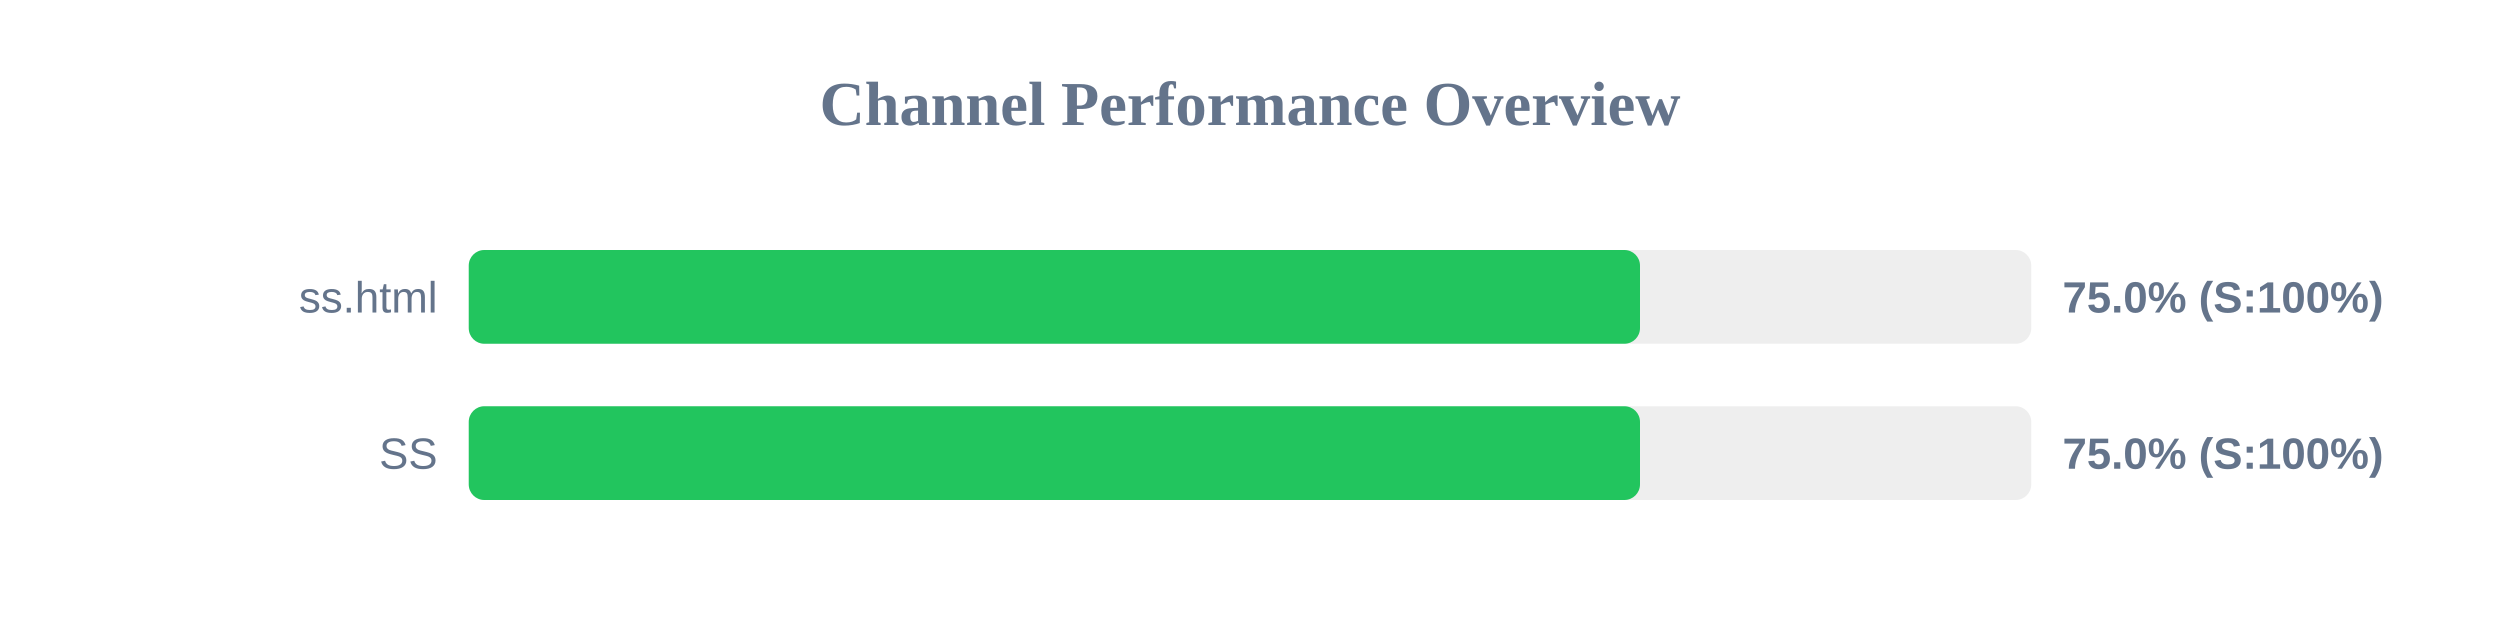
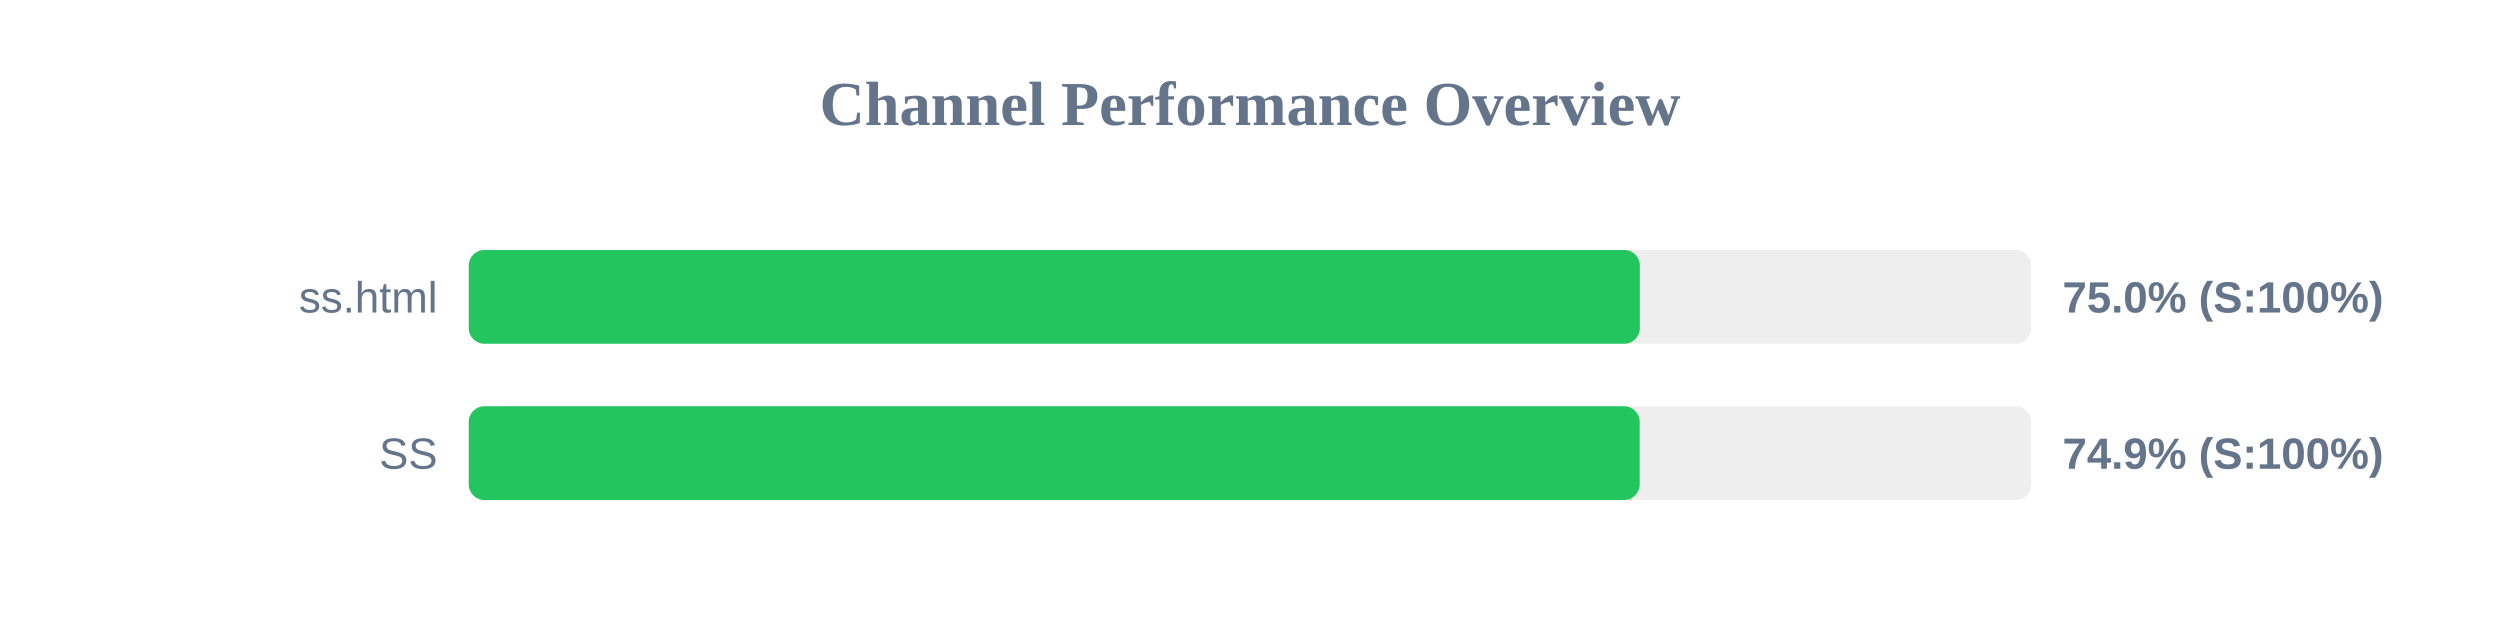
<svg xmlns="http://www.w3.org/2000/svg" width="800" height="200" version="1.1">
  <style>
        .row { font: 14px Arial; fill: #64748b; }
        .score { font: bold 14px Arial; fill: #64748b; }
    </style>
  <text x="400" y="40" text-anchor="middle" font-size="20px" font-weight="bold" fill="#64748b">Channel Performance Overview</text>
  <rect x="150" y="80" width="500" height="30" fill="#eee" rx="5" />
-   <rect x="150" y="80" width="374.8" height="30" fill="#22c55e" rx="5" />
+   <rect x="150" y="80" width="374.75" height="30" fill="#22c55e" rx="5" />
  <text x="140" y="100" text-anchor="end" class="row">ss.html</text>
  <text x="660" y="100" text-anchor="start" class="score">75.0% (S:100%)</text>
  <rect x="150" y="130" width="500" height="30" fill="#eee" rx="5" />
-   <rect x="150" y="130" width="374.8" height="30" fill="#22c55e" rx="5" />
+   <rect x="150" y="130" width="374.7" height="30" fill="#22c55e" rx="5" />
  <text x="140" y="150" text-anchor="end" class="row">SS</text>
-   <text x="660" y="150" text-anchor="start" class="score">75.0% (S:100%)</text>
+   <text x="660" y="150" text-anchor="start" class="score">74.9% (S:100%)</text>
</svg>
